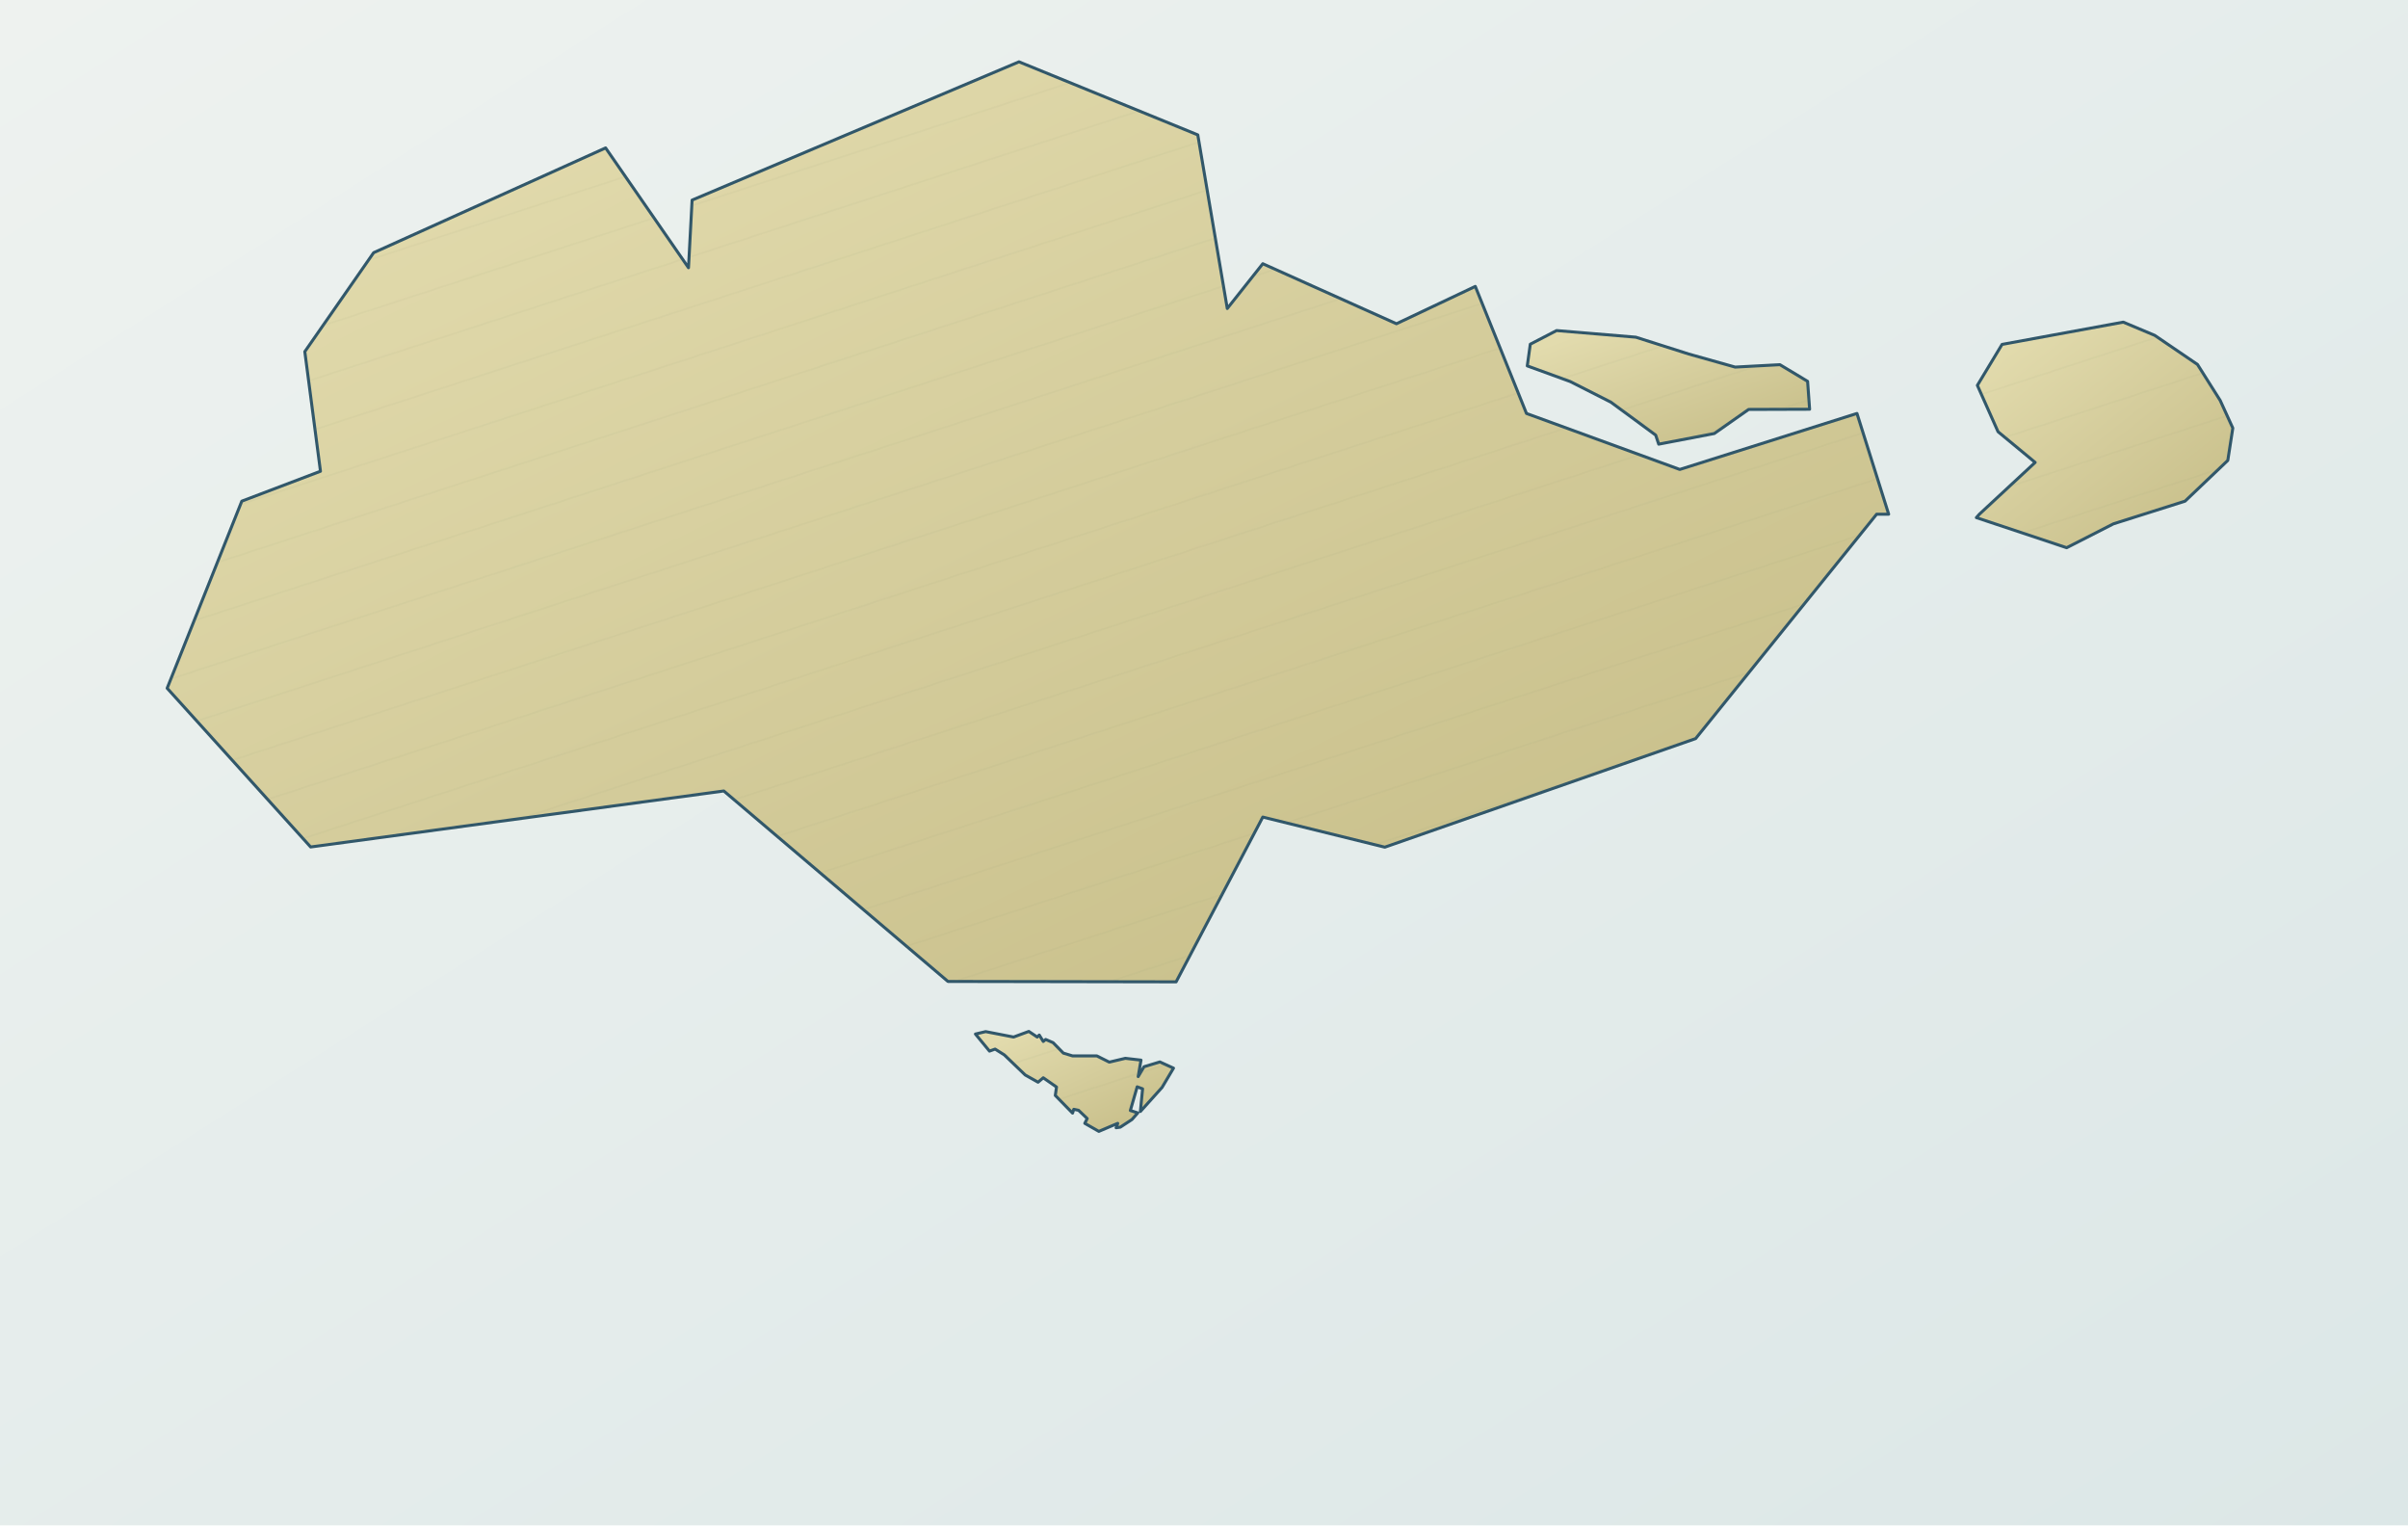
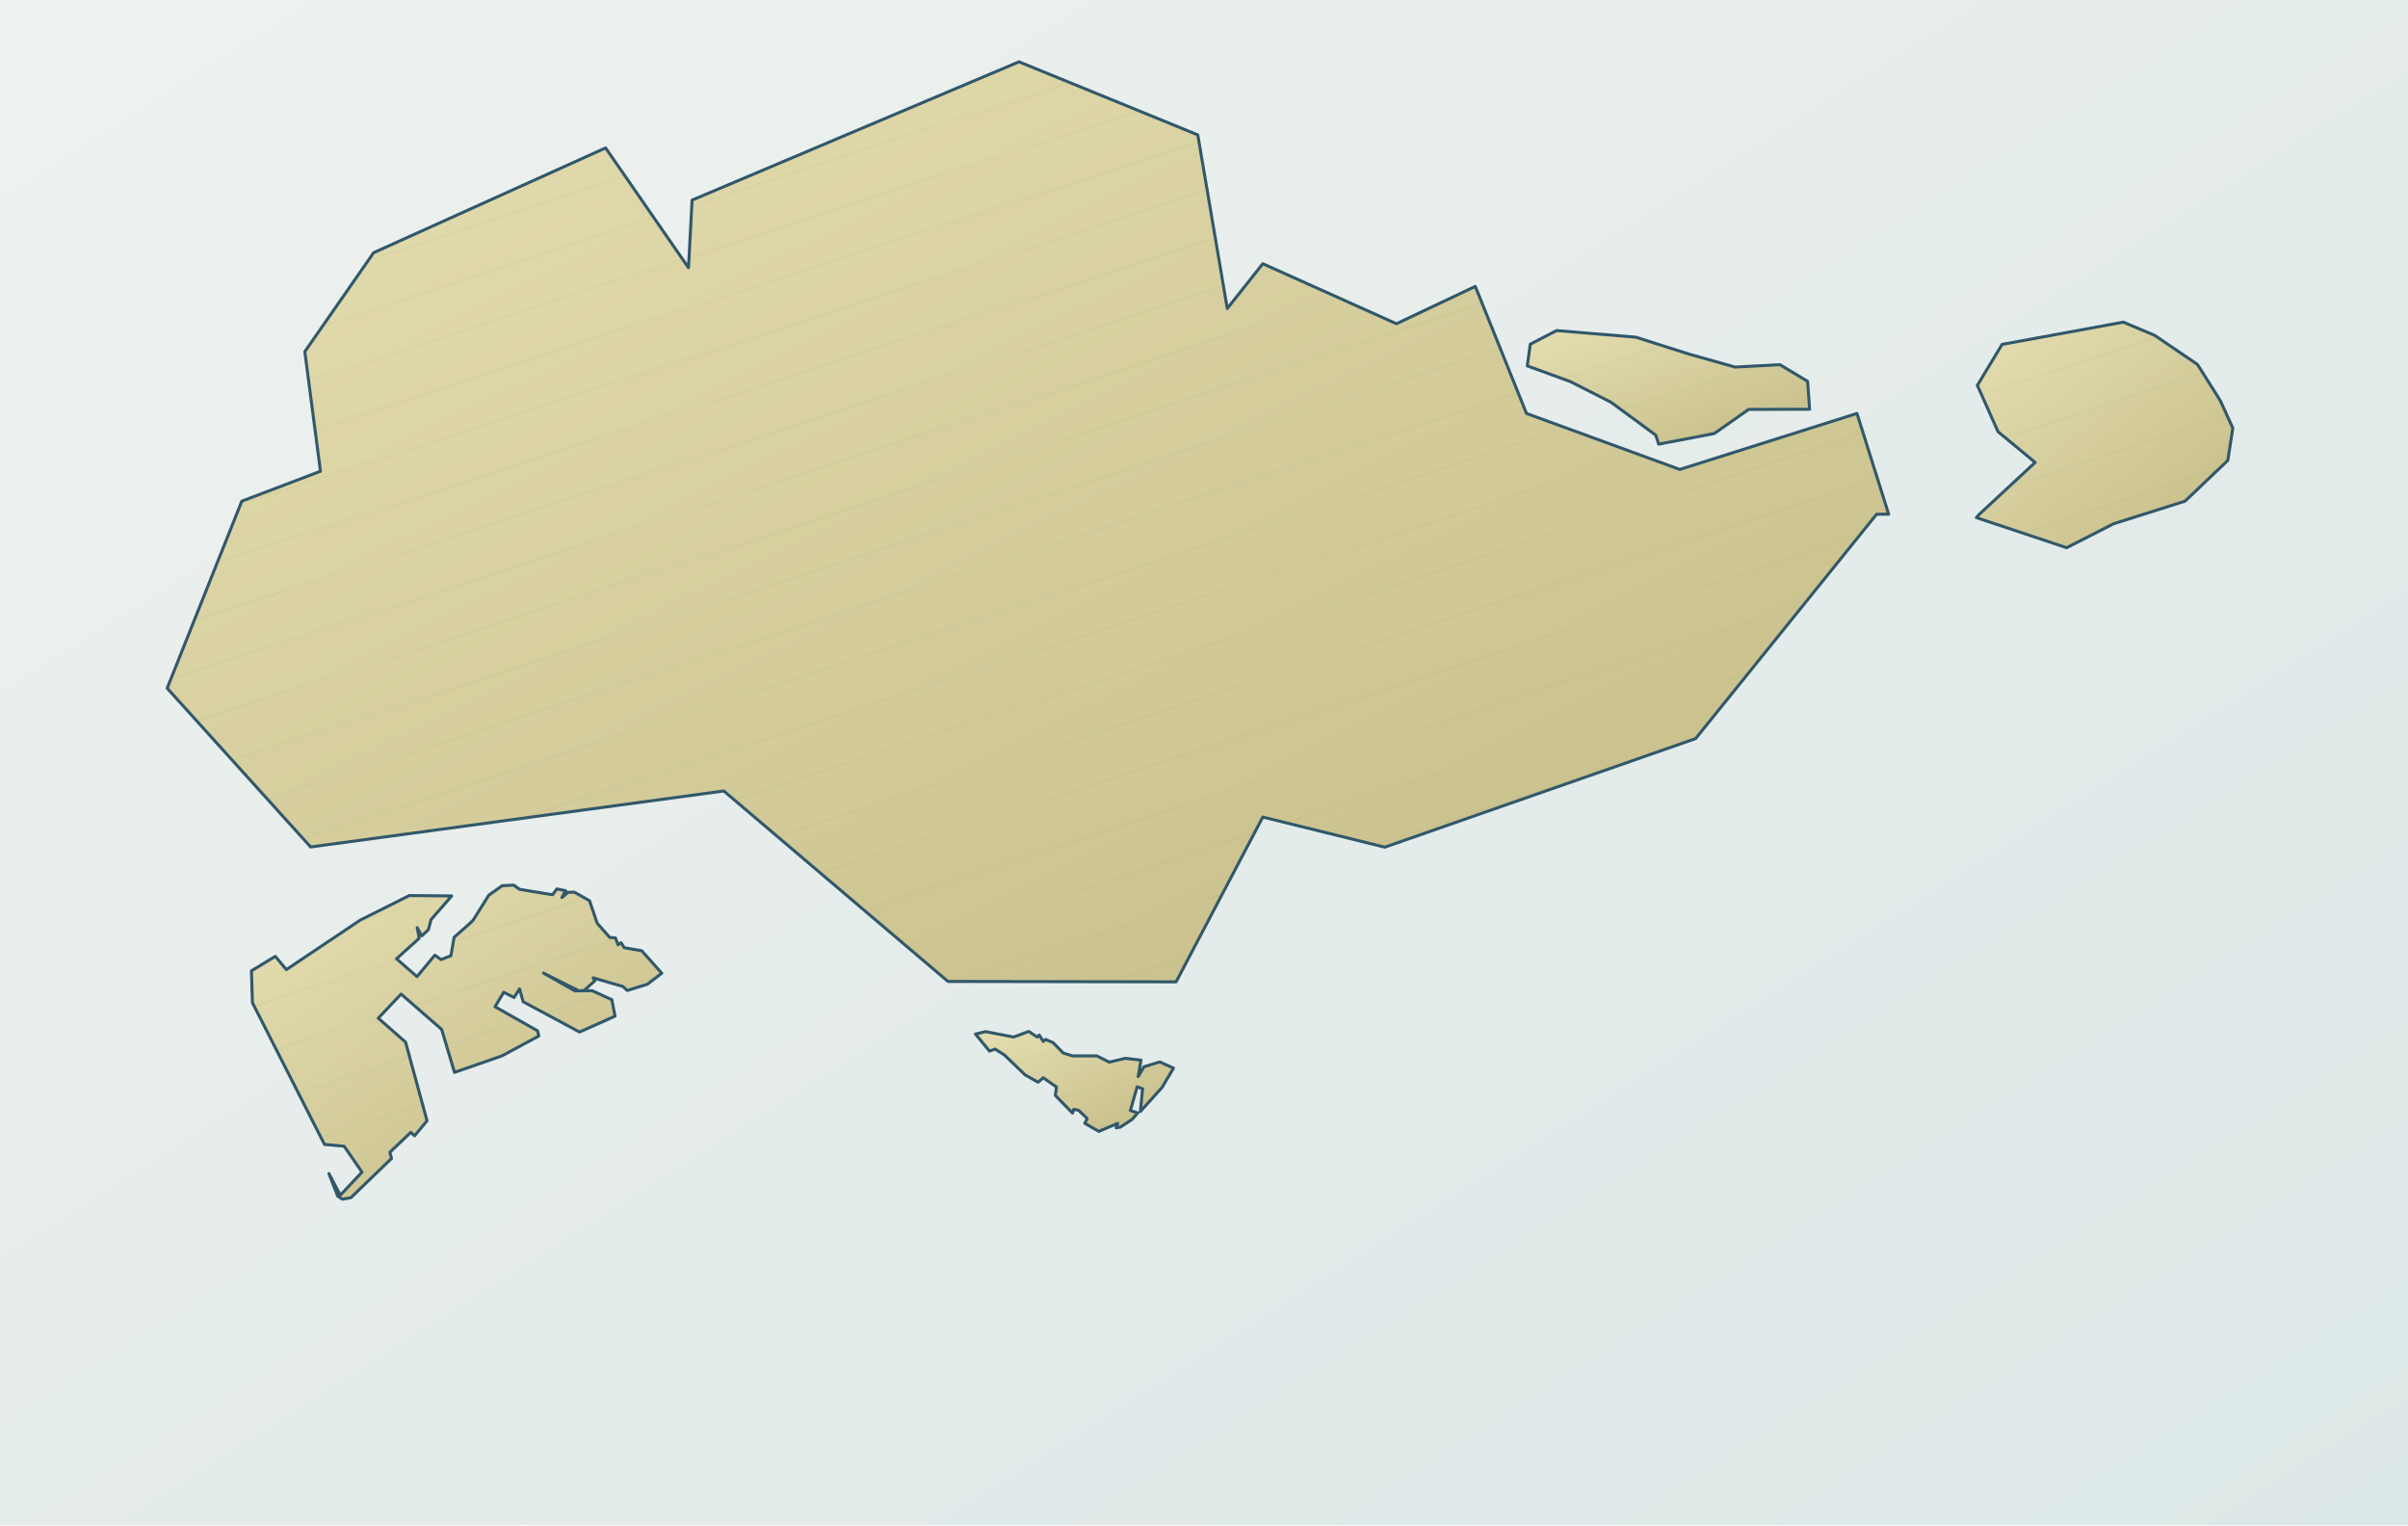
<svg xmlns="http://www.w3.org/2000/svg" viewBox="0 0 1200 760" role="img" aria-label="Map of Singapore" data-map-style="journey-atlas-map-v3-clean-background" data-map-projection="local-equirectangular-fit-v1">
  <defs>
    <linearGradient id="sea" x1="0" y1="0" x2="1" y2="1">
      <stop offset="0" stop-color="#eef2ef" />
      <stop offset=".55" stop-color="#e4eceb" />
      <stop offset="1" stop-color="#dce7e7" />
    </linearGradient>
    <linearGradient id="land" x1=".12" y1=".08" x2=".88" y2=".92">
      <stop offset="0" stop-color="#e2dbad" />
      <stop offset=".52" stop-color="#d4cc9b" />
      <stop offset="1" stop-color="#c8bf8a" />
    </linearGradient>
    <pattern id="terrain" width="24" height="24" patternUnits="userSpaceOnUse" patternTransform="rotate(-18)">
      <path d="M0 12H24" stroke="#87936f" stroke-opacity=".13" stroke-width="1" />
    </pattern>
  </defs>
  <rect width="1200" height="760" fill="url(#sea)" />
  <g fill="url(#land)" stroke="#31576a" stroke-width="1.5" stroke-linejoin="round" stroke-linecap="round">
    <path d="M941.2,256.2L935.2,256.2L845.0,368.0L690.1,422.1L629.3,407.1L586.1,489.2L472.4,489.0L360.7,394.1L154.8,422.0L83.3,342.9L120.5,249.7L159.7,234.8L151.9,175.2L186.2,125.9L301.8,73.7L343.1,133.4L344.9,99.7L507.8,30.8L596.9,67.2L611.6,153.7L629.3,131.4L695.9,161.3L735.2,142.7L760.7,206.0L837.1,233.9L925.4,206.0L941.2,256.2Z" />
    <path d="M775.7,164.7L762.6,171.5L761.1,182.3L782.5,190.1L802.8,200.4L825.1,216.8L826.6,221.3L854.3,216.0L871.4,204.0L901.8,203.9L900.8,190.0L887.0,181.7L864.7,182.9L841.6,176.4L815.2,168.0Z" />
    <path d="M984.9,257.9L1029.9,272.9L1053.2,261.0L1088.9,249.7L1110.2,229.4L1112.7,213.3L1106.4,199.5L1095.1,181.6L1073.8,167.1L1058.1,160.5L997.7,171.6L985.4,192.0L995.7,215.1L1014.2,230.4L986.4,256.2Z" />
    <path d="M521.1,517.9L519.9,518.9L517.9,515.7L516.9,516.7L512.7,513.9L505.1,516.7L491.2,514.0L486.1,515.2L493.1,523.7L495.9,522.7L500.5,525.6L510.9,535.6L517.3,539.2L519.9,537.0L526.5,541.6L525.9,545.8L534.5,554.6L535.1,552.7L537.5,553.2L541.8,557.3L540.6,559.7L547.6,563.7L557.0,559.7L556.2,561.9L558.3,561.6L564.1,557.8L567.0,554.5L563.3,553.3L566.7,541.5L569.4,542.5L568.3,553.8L579.1,541.8L584.8,532.2L578.0,529.1L570.1,531.5L567.2,536.4L568.6,528.2L560.8,527.3L552.8,529.2L546.6,526.1L534.5,526.1L529.9,524.7L524.8,519.5Z" />
+     <path d="M233.7,460.5L226.3,467.0L224.7,476.2L219.8,478.1L216.7,475.9L207.8,486.6L197.6,477.7L208.9,467.5L207.9,462.2L210.2,466.3L213.5,463.2L214.8,458.2L225.1,446.4L204.0,446.2L179.6,458.4L142.7,483.1L137.2,476.5L125.3,483.7L125.8,499.6L161.7,570.2L171.5,571.1L180.4,584.0L169.6,595.5L163.9,584.7L168.3,596.0L170.7,597.5L174.9,596.7L195.1,577.2L194.3,574.1L204.7,564.2L206.6,565.9L212.8,558.4L202.1,519.2L188.5,507.3L199.9,495.3L220.1,512.9L226.5,534.3L250.1,526.1L268.5,516.2L267.9,513.6L246.7,501.6L251.0,494.4L256.2,497.0L258.9,492.7L260.7,499.1L288.8,514.2L306.5,506.3L304.9,498.1L295.1,493.6L286.5,493.7L270.8,484.8L288.5,493.7L291.1,493.5L296.5,488.6L295.6,487.2L310.4,491.5L312.6,493.5L322.6,490.4L329.8,484.9L319.8,473.7L311.1,472.2L309.5,469.7L308.0,470.7L306.7,467.3L303.9,467.1L297.6,460.0L293.8,448.8L286.2,444.5L283.1,444.6L280.0,447.2L281.9,443.8L277.5,442.9L275.4,445.8L258.9,443.1L256.0,441.0L250.3,441.3L243.6,446.0L235.7,458.6Z" />
  </g>
  <g fill="url(#terrain)" stroke="none" opacity=".42">
    <path d="M941.2,256.2L935.2,256.2L845.0,368.0L690.1,422.1L629.3,407.1L586.1,489.2L472.4,489.0L360.7,394.1L154.8,422.0L83.3,342.9L120.5,249.7L159.7,234.8L151.9,175.2L186.2,125.9L301.8,73.7L343.1,133.4L344.9,99.7L507.8,30.8L596.9,67.2L611.6,153.7L629.3,131.4L695.9,161.3L735.2,142.7L760.7,206.0L837.1,233.9L925.4,206.0L941.2,256.2Z" />
    <path d="M775.7,164.7L762.6,171.5L761.1,182.3L782.5,190.1L802.8,200.4L825.1,216.8L826.6,221.3L854.3,216.0L871.4,204.0L901.8,203.9L900.8,190.0L887.0,181.7L864.7,182.9L841.6,176.4L815.2,168.0Z" />
    <path d="M984.9,257.9L1029.9,272.9L1053.2,261.0L1088.9,249.7L1110.2,229.4L1112.7,213.3L1106.4,199.5L1095.1,181.6L1073.8,167.1L1058.1,160.5L997.7,171.6L985.4,192.0L995.7,215.1L1014.2,230.4L986.4,256.2Z" />
    <path d="M521.1,517.9L519.9,518.9L517.9,515.7L516.9,516.7L512.7,513.9L505.1,516.7L491.2,514.0L486.1,515.2L493.1,523.7L495.9,522.7L500.5,525.6L510.9,535.6L517.3,539.2L519.9,537.0L526.5,541.6L525.9,545.8L534.5,554.6L535.1,552.7L537.5,553.2L541.8,557.3L540.6,559.7L547.6,563.7L557.0,559.7L556.2,561.9L558.3,561.6L564.1,557.8L567.0,554.5L563.3,553.3L566.7,541.5L569.4,542.5L568.3,553.8L579.1,541.8L584.8,532.2L578.0,529.1L570.1,531.5L567.2,536.4L568.6,528.2L560.8,527.3L552.8,529.2L546.6,526.1L534.5,526.1L529.9,524.7L524.8,519.5Z" />
+     <path d="M233.7,460.5L226.3,467.0L224.7,476.2L219.8,478.1L216.7,475.9L207.8,486.6L197.6,477.7L208.9,467.5L207.9,462.2L210.2,466.3L213.5,463.2L214.8,458.2L225.1,446.4L204.0,446.2L179.6,458.4L142.7,483.1L137.2,476.5L125.3,483.7L125.8,499.6L161.7,570.2L171.5,571.1L180.4,584.0L169.6,595.5L163.9,584.7L168.3,596.0L170.7,597.5L174.9,596.7L195.1,577.2L194.3,574.1L204.7,564.2L206.6,565.9L212.8,558.4L202.1,519.2L188.5,507.3L199.9,495.3L220.1,512.9L226.5,534.3L250.1,526.1L268.5,516.2L267.9,513.6L246.7,501.6L251.0,494.4L256.2,497.0L258.9,492.7L260.7,499.1L288.8,514.2L306.5,506.3L304.9,498.1L295.1,493.6L286.5,493.7L270.8,484.8L288.5,493.7L291.1,493.5L296.5,488.6L295.6,487.2L310.4,491.5L312.6,493.5L322.6,490.4L329.8,484.9L319.8,473.7L311.1,472.2L309.5,469.7L308.0,470.7L306.7,467.3L303.9,467.1L297.6,460.0L293.8,448.8L286.2,444.5L283.1,444.6L280.0,447.2L281.9,443.8L277.5,442.9L275.4,445.8L258.9,443.1L256.0,441.0L250.3,441.3L243.6,446.0L235.7,458.6Z" />
  </g>
</svg>
